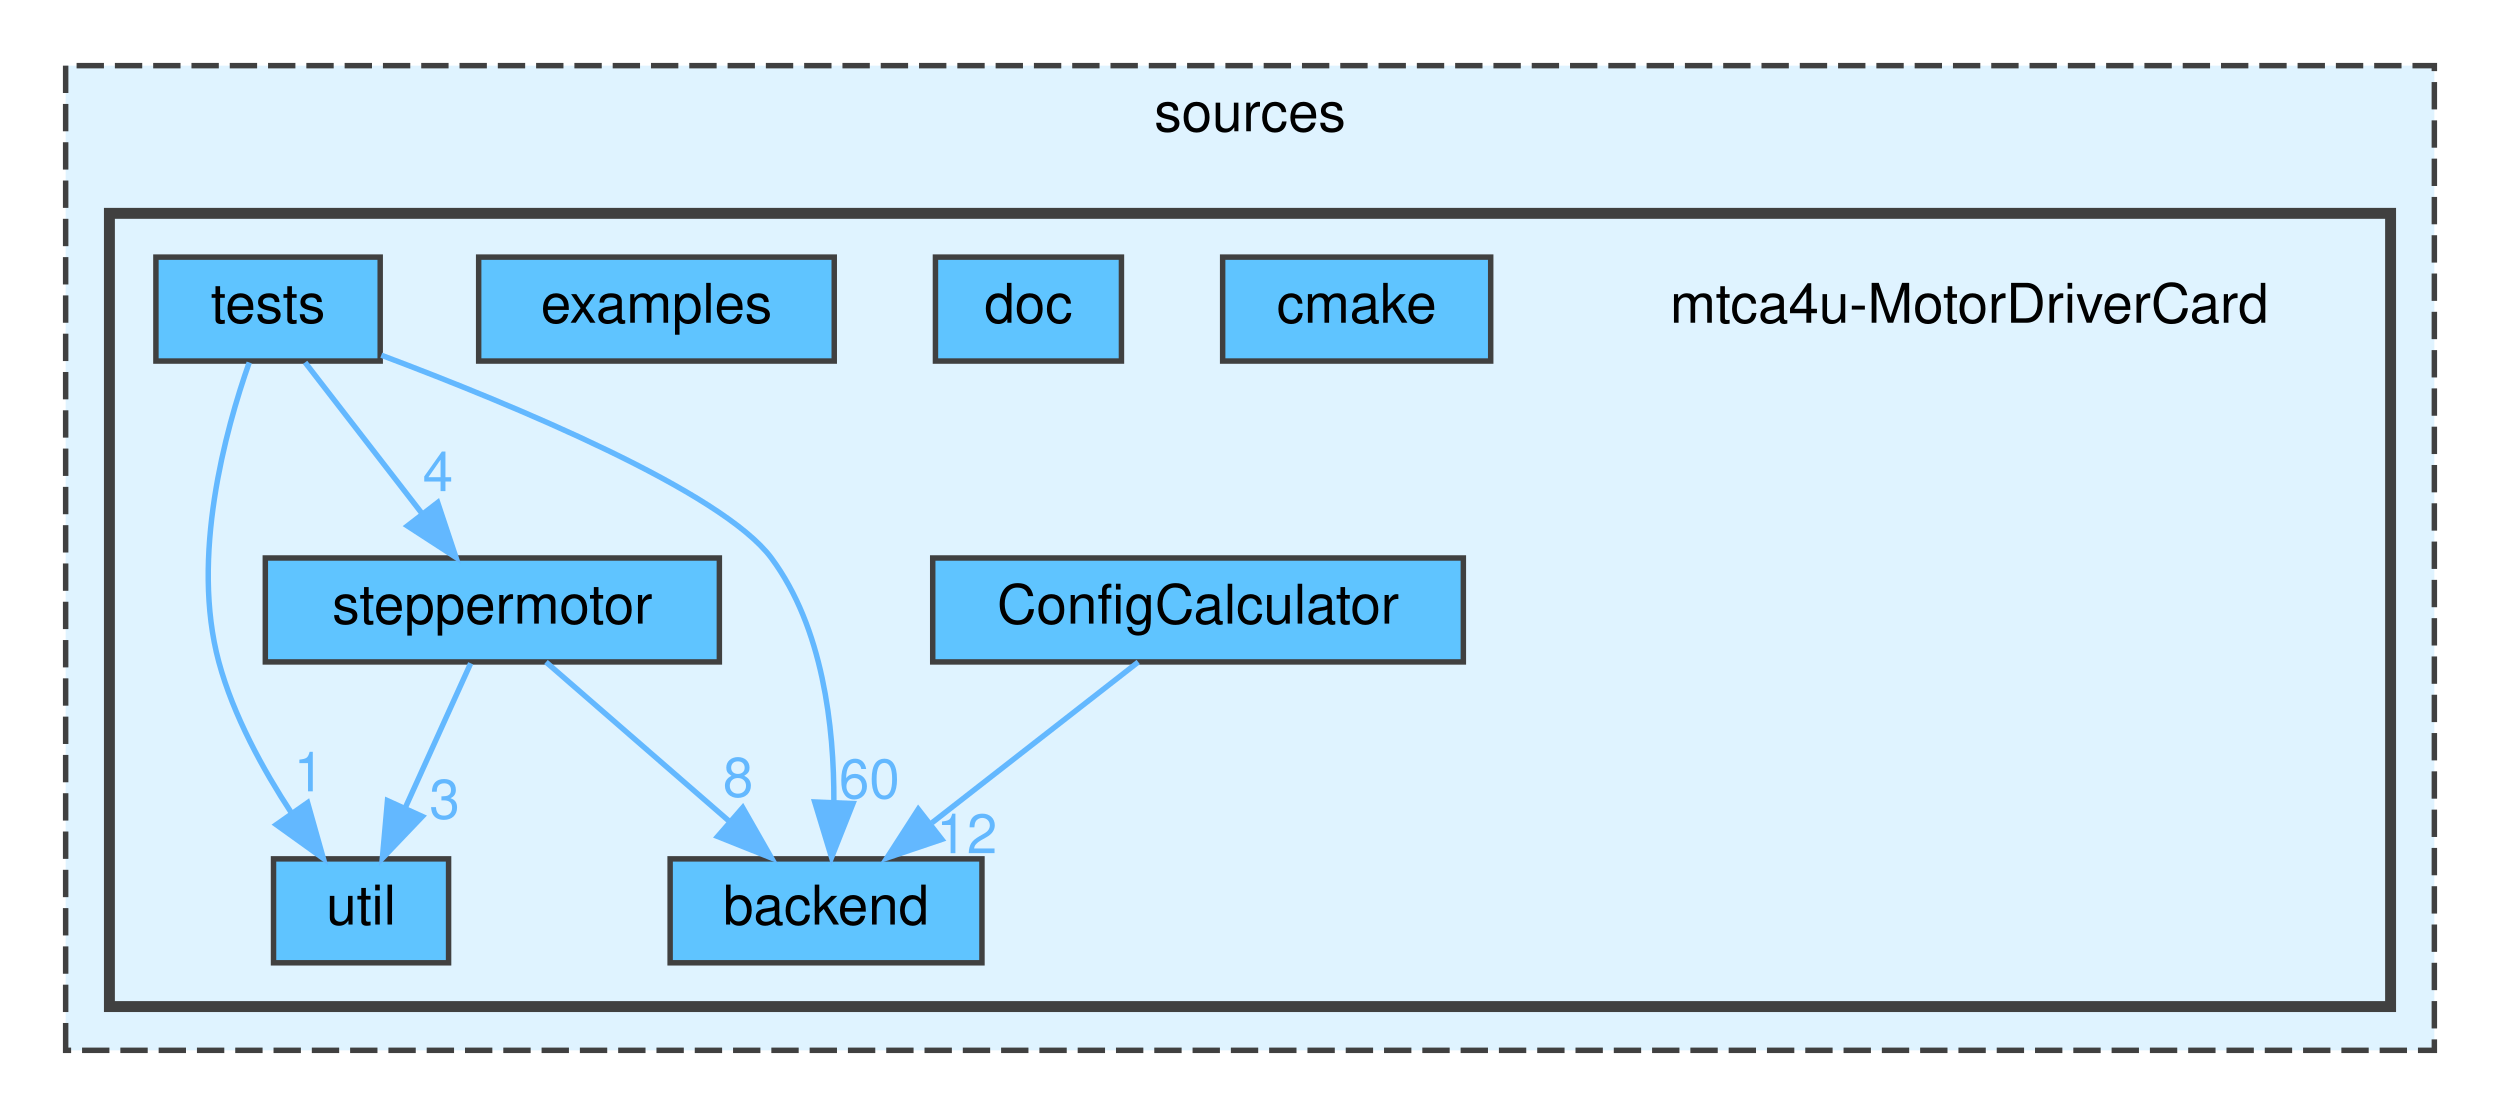
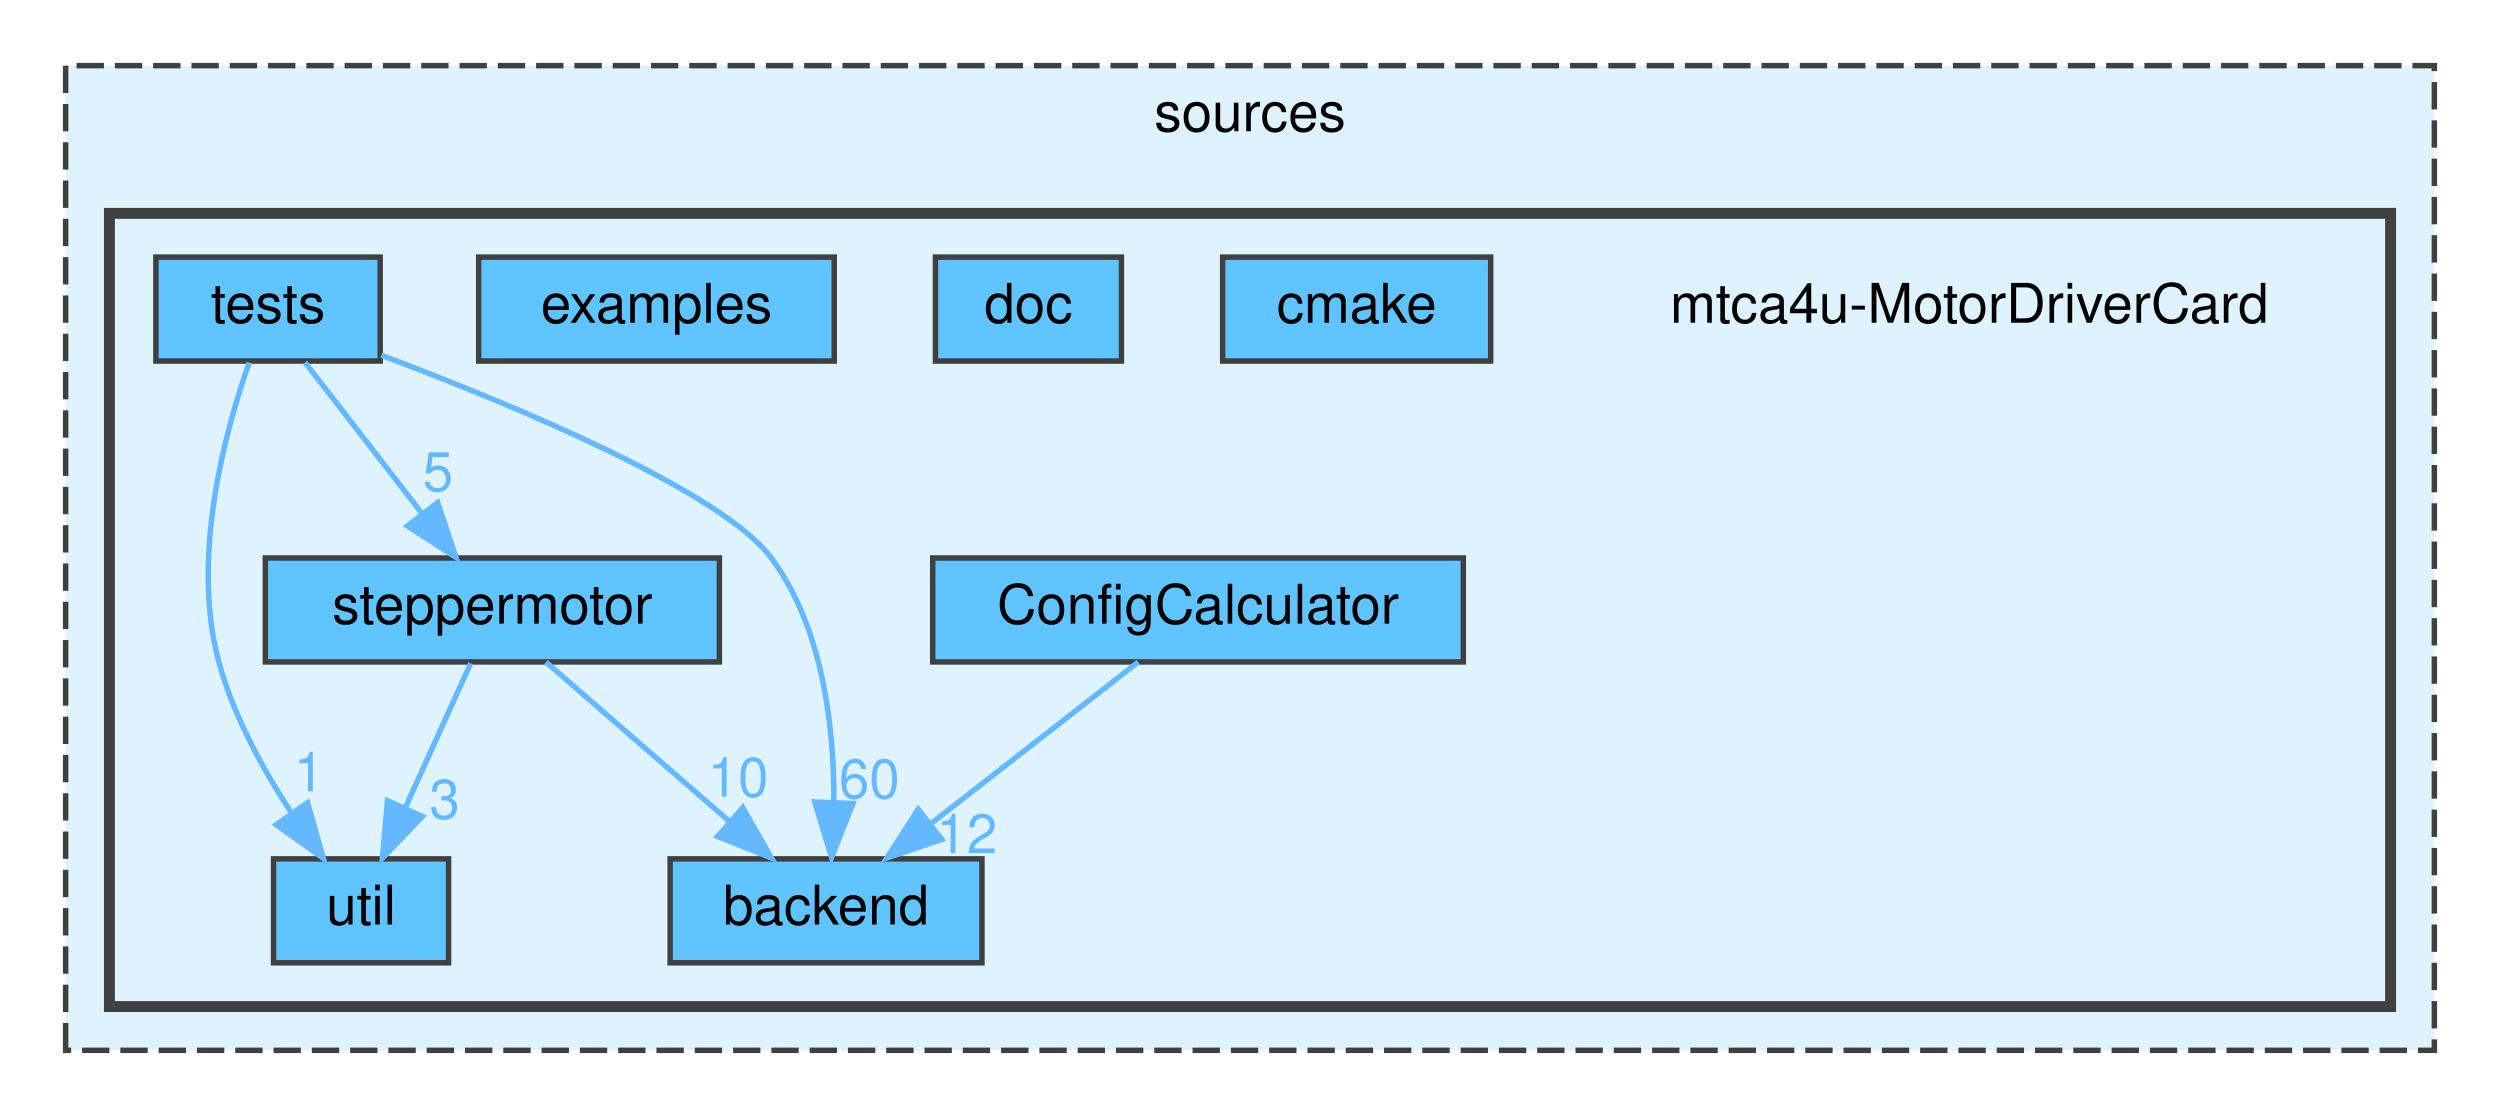
<svg xmlns="http://www.w3.org/2000/svg" xmlns:xlink="http://www.w3.org/1999/xlink" width="457pt" height="204pt" viewBox="0.00 0.00 457.00 204.00">
  <g id="graph0" class="graph" transform="scale(1 1) rotate(0) translate(4 200)">
    <g id="clust1" class="cluster">
      <g id="a_clust1">
        <a xlink:href="dir_08d237fc27d4ecd563f71c5d52f2fecc.html" target="_top" xlink:title="sources">
          <polygon fill="#dff3ff" stroke="#404040" stroke-dasharray="5,2" points="8,-8 8,-188 441,-188 441,-8 8,-8" />
          <text text-anchor="middle" x="224.5" y="-176" font-family="Helvetica,sans-Serif" font-size="10.00">sources</text>
        </a>
      </g>
    </g>
    <g id="clust2" class="cluster">
      <g id="a_clust2">
        <a xlink:href="dir_0699edf9fcebb1c4d1508000eabbe60a.html" target="_top">
          <polygon fill="#dff3ff" stroke="#404040" stroke-width="2" points="16,-16 16,-161 433,-161 433,-16 16,-16" />
        </a>
      </g>
    </g>
    <g id="node1" class="node">
      <text text-anchor="middle" x="356" y="-141" font-family="Helvetica,sans-Serif" font-size="10.00">mtca4u-MotorDriverCard</text>
    </g>
    <g id="node2" class="node">
      <g id="a_node2">
        <a xlink:href="dir_6d503f7fb68534c3b75a73a185594ff3.html" target="_top" xlink:title="backend">
          <polygon fill="#5fc4ff" stroke="#404040" points="175.5,-43 118.5,-43 118.5,-24 175.5,-24 175.5,-43" />
          <text text-anchor="middle" x="147" y="-31" font-family="Helvetica,sans-Serif" font-size="10.00">backend</text>
        </a>
      </g>
    </g>
    <g id="node3" class="node">
      <g id="a_node3">
        <a xlink:href="dir_f31deb6e9fa7e5fce51761a3dc3c6cfa.html" target="_top" xlink:title="cmake">
          <polygon fill="#5fc4ff" stroke="#404040" points="268.5,-153 219.5,-153 219.5,-134 268.5,-134 268.5,-153" />
          <text text-anchor="middle" x="244" y="-141" font-family="Helvetica,sans-Serif" font-size="10.00">cmake</text>
        </a>
      </g>
    </g>
    <g id="node4" class="node">
      <g id="a_node4">
        <a xlink:href="dir_8b083eeae7eade2598f3249e4a2154c2.html" target="_top" xlink:title="ConfigCalculator">
          <polygon fill="#5fc4ff" stroke="#404040" points="263.5,-98 166.5,-98 166.5,-79 263.5,-79 263.5,-98" />
          <text text-anchor="middle" x="215" y="-86" font-family="Helvetica,sans-Serif" font-size="10.00">ConfigCalculator</text>
        </a>
      </g>
    </g>
    <g id="edge1" class="edge">
      <g id="a_edge1">
        <a xlink:href="dir_000003_000000.html" target="_top">
          <path fill="none" stroke="#63b8ff" d="M204.07,-78.98C193.92,-71.07 178.58,-59.11 166.35,-49.58" />
          <polygon fill="#63b8ff" stroke="#63b8ff" points="168.16,-46.56 158.12,-43.17 163.86,-52.08 168.16,-46.56" />
        </a>
      </g>
      <g id="a_edge1-headlabel">
        <a xlink:href="dir_000003_000000.html" target="_top" xlink:title="12">
          <text text-anchor="middle" x="172.74" y="-44.03" font-family="Helvetica,sans-Serif" font-size="10.00" fill="#63b8ff">12</text>
        </a>
      </g>
    </g>
    <g id="node5" class="node">
      <g id="a_node5">
        <a xlink:href="dir_550dbfade0f4951a20347d4ab78070db.html" target="_top" xlink:title="doc">
          <polygon fill="#5fc4ff" stroke="#404040" points="201,-153 167,-153 167,-134 201,-134 201,-153" />
          <text text-anchor="middle" x="184" y="-141" font-family="Helvetica,sans-Serif" font-size="10.00">doc</text>
        </a>
      </g>
    </g>
    <g id="node6" class="node">
      <g id="a_node6">
        <a xlink:href="dir_88d50f68df49717fc430483b138a1276.html" target="_top" xlink:title="examples">
          <polygon fill="#5fc4ff" stroke="#404040" points="148.5,-153 83.5,-153 83.5,-134 148.5,-134 148.5,-153" />
          <text text-anchor="middle" x="116" y="-141" font-family="Helvetica,sans-Serif" font-size="10.00">examples</text>
        </a>
      </g>
    </g>
    <g id="node7" class="node">
      <g id="a_node7">
        <a xlink:href="dir_afe1023eb0ba92b067dc73effe95f65e.html" target="_top" xlink:title="steppermotor">
          <polygon fill="#5fc4ff" stroke="#404040" points="127.5,-98 44.5,-98 44.5,-79 127.5,-79 127.5,-98" />
          <text text-anchor="middle" x="86" y="-86" font-family="Helvetica,sans-Serif" font-size="10.00">steppermotor</text>
        </a>
      </g>
    </g>
    <g id="edge3" class="edge">
      <g id="a_edge3">
        <a xlink:href="dir_000024_000000.html" target="_top">
          <path fill="none" stroke="#63b8ff" d="M95.8,-78.98C104.82,-71.15 118.41,-59.34 129.32,-49.86" />
          <polygon fill="#63b8ff" stroke="#63b8ff" points="131.77,-52.37 137.02,-43.17 127.18,-47.09 131.77,-52.37" />
        </a>
      </g>
      <g id="a_edge3-headlabel">
-         <a xlink:href="dir_000024_000000.html" target="_top" xlink:title="8">
-           <text text-anchor="middle" x="130.92" y="-54.37" font-family="Helvetica,sans-Serif" font-size="10.00" fill="#63b8ff">8</text>
+         <a xlink:href="dir_000024_000000.html" target="_top" xlink:title="10">
+           <text text-anchor="middle" x="130.92" y="-54.37" font-family="Helvetica,sans-Serif" font-size="10.00" fill="#63b8ff">10</text>
        </a>
      </g>
    </g>
    <g id="node9" class="node">
      <g id="a_node9">
        <a xlink:href="dir_0826320d14aaf7d8b045c33307535d7d.html" target="_top" xlink:title="util">
          <polygon fill="#5fc4ff" stroke="#404040" points="78,-43 46,-43 46,-24 78,-24 78,-43" />
          <text text-anchor="middle" x="62" y="-31" font-family="Helvetica,sans-Serif" font-size="10.00">util</text>
        </a>
      </g>
    </g>
    <g id="edge2" class="edge">
      <g id="a_edge2">
        <a xlink:href="dir_000024_000028.html" target="_top">
          <path fill="none" stroke="#63b8ff" d="M82.04,-78.75C78.79,-71.57 74.08,-61.18 70.05,-52.27" />
          <polygon fill="#63b8ff" stroke="#63b8ff" points="73.2,-50.75 65.89,-43.09 66.83,-53.64 73.2,-50.75" />
        </a>
      </g>
      <g id="a_edge2-headlabel">
        <a xlink:href="dir_000024_000028.html" target="_top" xlink:title="3">
          <text text-anchor="middle" x="77.27" y="-50.36" font-family="Helvetica,sans-Serif" font-size="10.00" fill="#63b8ff">3</text>
        </a>
      </g>
    </g>
    <g id="node8" class="node">
      <g id="a_node8">
        <a xlink:href="dir_5c1af8e39d626a10449ff2cc02efa59d.html" target="_top" xlink:title="tests">
          <polygon fill="#5fc4ff" stroke="#404040" points="65.5,-153 24.5,-153 24.5,-134 65.5,-134 65.5,-153" />
          <text text-anchor="middle" x="45" y="-141" font-family="Helvetica,sans-Serif" font-size="10.00">tests</text>
        </a>
      </g>
    </g>
    <g id="edge5" class="edge">
      <g id="a_edge5">
        <a xlink:href="dir_000027_000000.html" target="_top">
          <path fill="none" stroke="#63b8ff" d="M65.7,-135.07C89.95,-125.95 127.96,-110.18 137,-98 146.45,-85.26 148.49,-67.08 148.43,-53.44" />
          <polygon fill="#63b8ff" stroke="#63b8ff" points="151.92,-53.11 148.01,-43.26 144.93,-53.4 151.92,-53.11" />
        </a>
      </g>
      <g id="a_edge5-headlabel">
        <a xlink:href="dir_000027_000000.html" target="_top" xlink:title="60">
          <text text-anchor="middle" x="154.91" y="-54.08" font-family="Helvetica,sans-Serif" font-size="10.00" fill="#63b8ff">60</text>
        </a>
      </g>
    </g>
    <g id="edge6" class="edge">
      <g id="a_edge6">
        <a xlink:href="dir_000027_000024.html" target="_top">
          <path fill="none" stroke="#63b8ff" d="M51.77,-133.75C57.56,-126.26 66.06,-115.28 73.14,-106.13" />
          <polygon fill="#63b8ff" stroke="#63b8ff" points="76.01,-108.14 79.36,-98.09 70.47,-103.86 76.01,-108.14" />
        </a>
      </g>
      <g id="a_edge6-headlabel">
-         <a xlink:href="dir_000027_000024.html" target="_top" xlink:title="4">
-           <text text-anchor="middle" x="76.05" y="-110.22" font-family="Helvetica,sans-Serif" font-size="10.00" fill="#63b8ff">4</text>
+         <a xlink:href="dir_000027_000024.html" target="_top" xlink:title="5">
+           <text text-anchor="middle" x="76.05" y="-110.22" font-family="Helvetica,sans-Serif" font-size="10.00" fill="#63b8ff">5</text>
        </a>
      </g>
    </g>
    <g id="edge4" class="edge">
      <g id="a_edge4">
        <a xlink:href="dir_000027_000028.html" target="_top">
          <path fill="none" stroke="#63b8ff" d="M41.56,-133.74C37.2,-121.36 30.82,-98.13 36,-79 38.66,-69.19 44.07,-59.33 49.28,-51.39" />
          <polygon fill="#63b8ff" stroke="#63b8ff" points="52.23,-53.27 55.11,-43.07 46.5,-49.25 52.23,-53.27" />
        </a>
      </g>
      <g id="a_edge4-headlabel">
        <a xlink:href="dir_000027_000028.html" target="_top" xlink:title="1">
          <text text-anchor="middle" x="52.49" y="-55.34" font-family="Helvetica,sans-Serif" font-size="10.00" fill="#63b8ff">1</text>
        </a>
      </g>
    </g>
  </g>
</svg>
